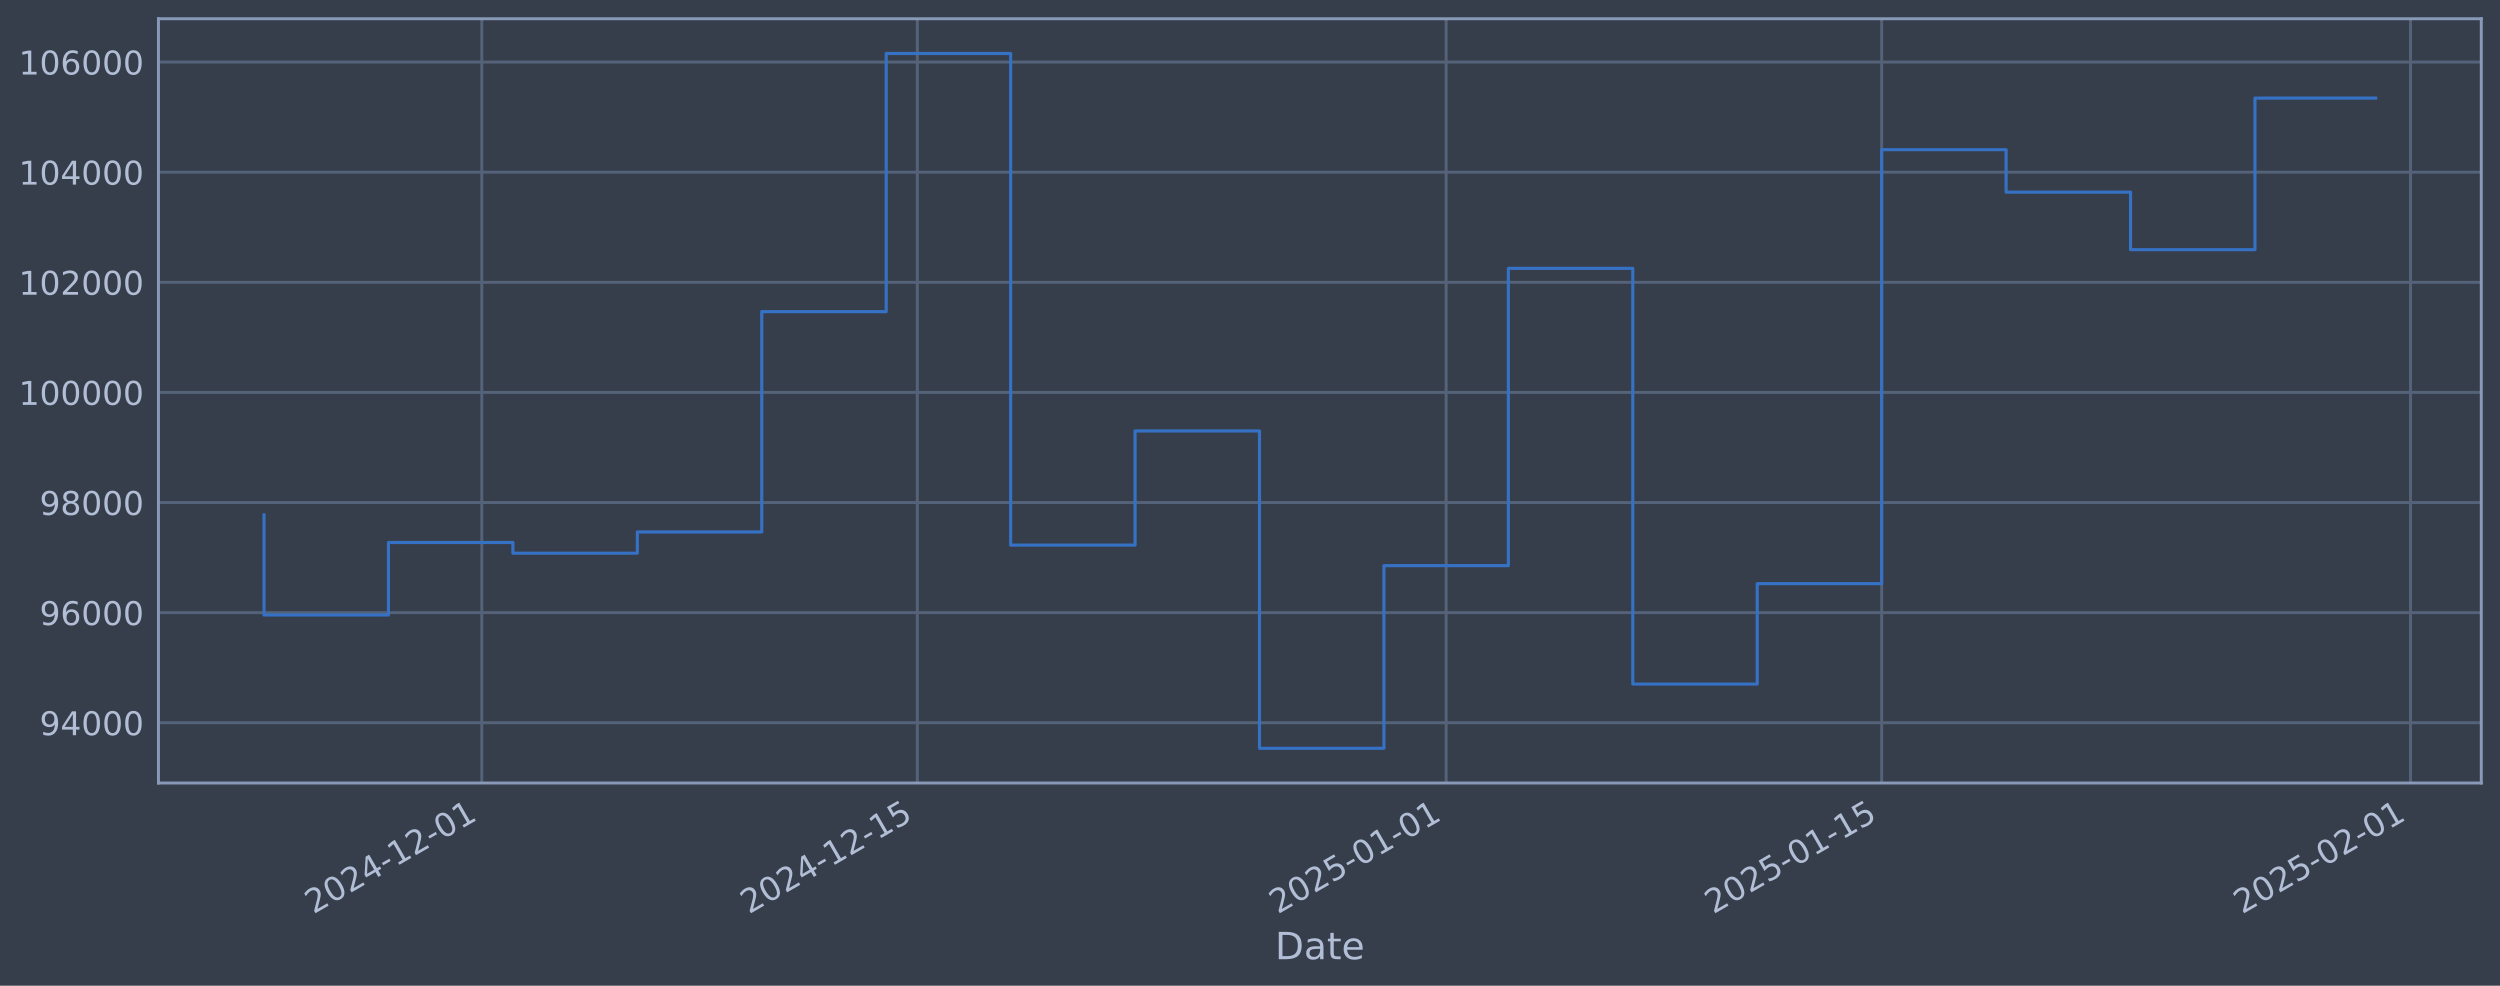
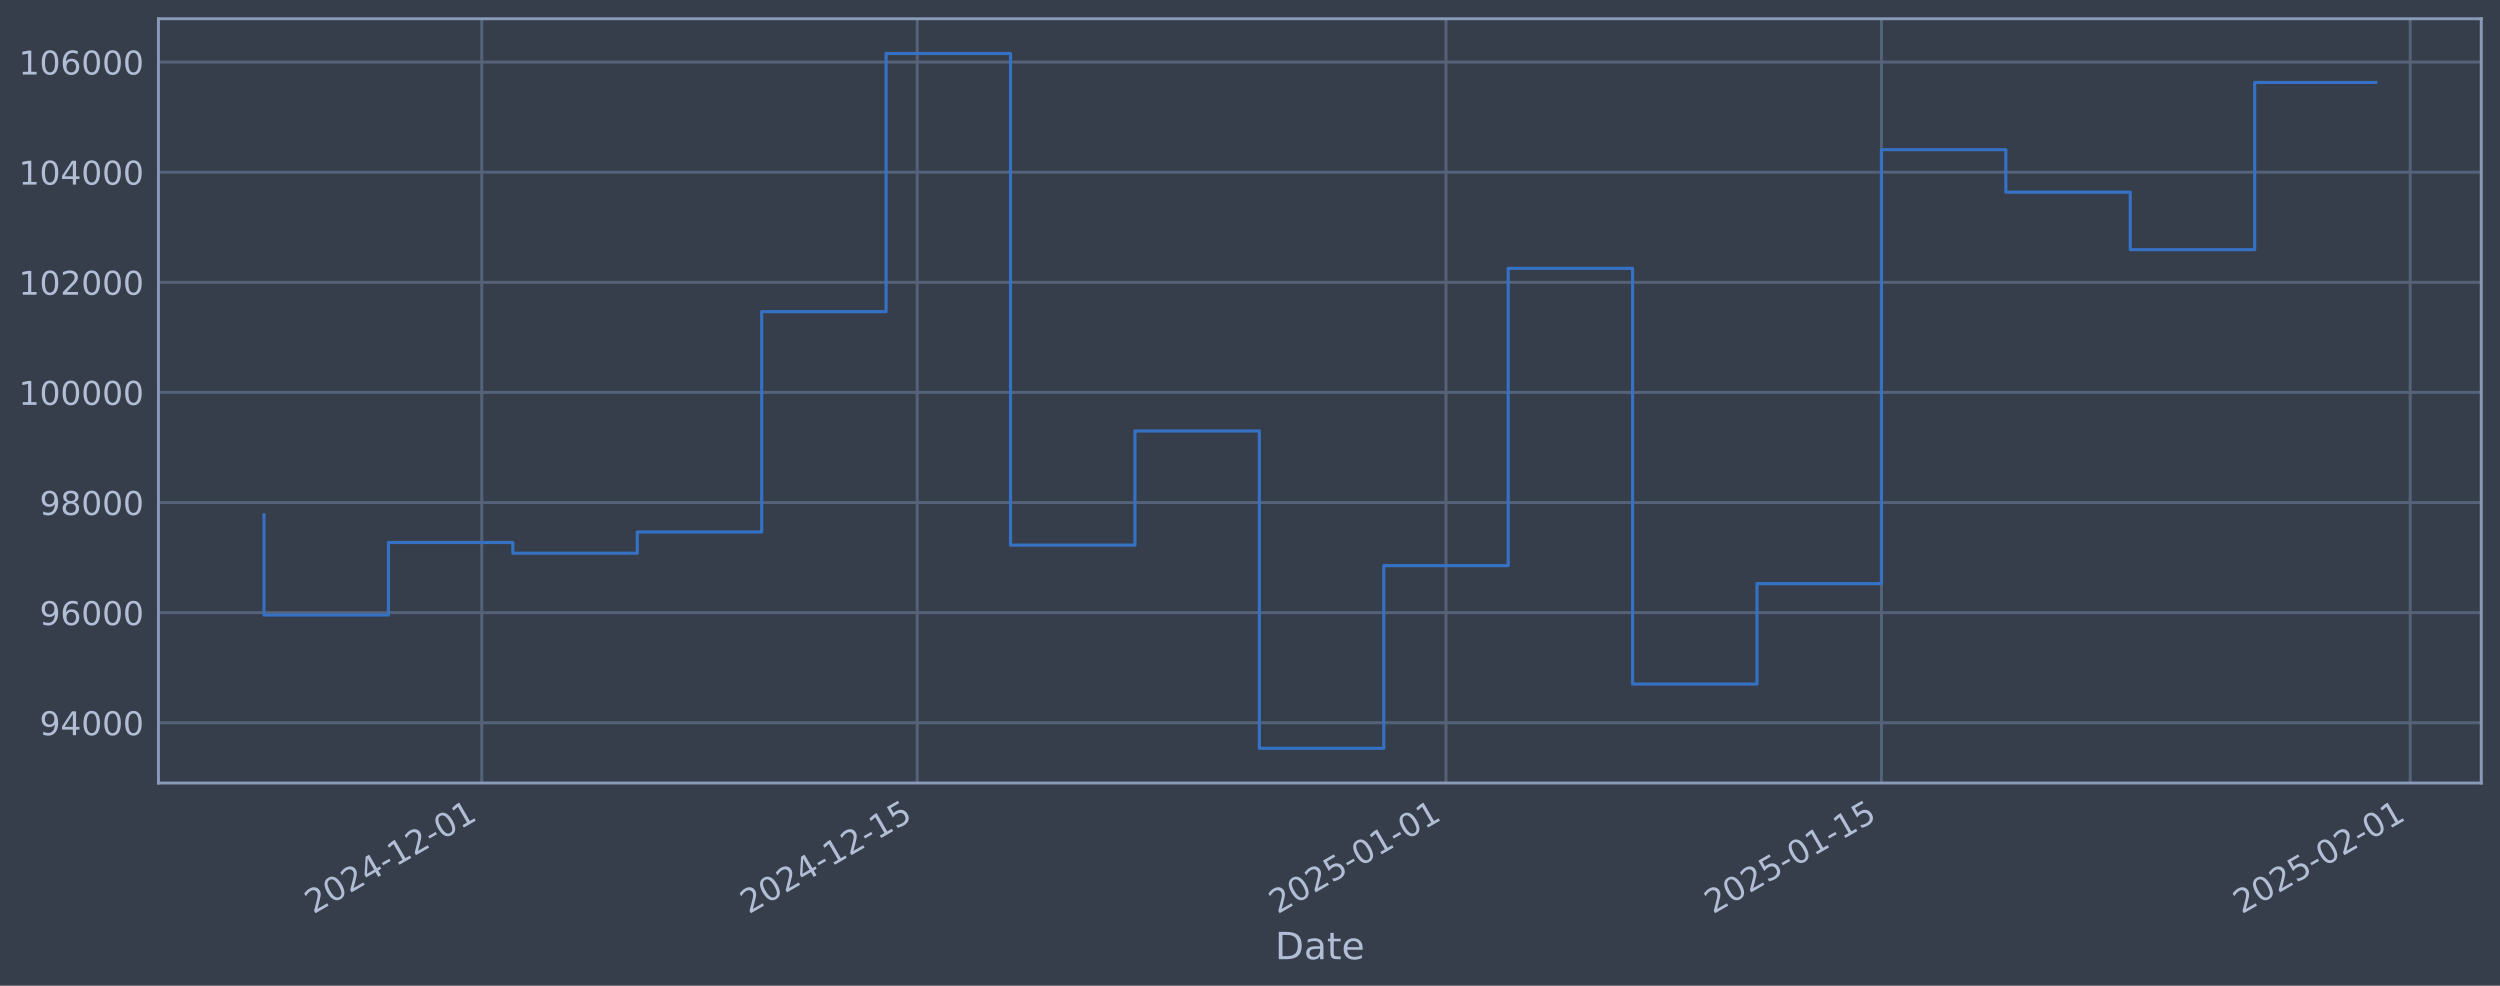
<svg xmlns="http://www.w3.org/2000/svg" xmlns:xlink="http://www.w3.org/1999/xlink" width="960.9pt" height="378.87pt" viewBox="0 0 960.9 378.87" version="1.1">
  <defs>
    <style type="text/css">*{stroke-linejoin: round; stroke-linecap: butt}</style>
  </defs>
  <g id="figure_1">
    <g id="patch_1">
      <path d="M 0 378.87  L 960.9 378.87  L 960.9 0  L 0 0  z " style="fill: #373e4b" />
    </g>
    <g id="axes_1">
      <g id="patch_2">
        <path d="M 60.901 300.96  L 953.701 300.96  L 953.701 7.2  L 60.901 7.2  z " style="fill: #373e4b" />
      </g>
      <g id="matplotlib.axis_1">
        <g id="xtick_1">
          <g id="line2d_1">
-             <path d="M 185.18 300.96  L 185.18 7.2  " clip-path="url(#p2735fc2080)" style="fill: none; stroke: #546379; stroke-width: 1.12; stroke-linecap: square" />
+             <path d="M 185.168 300.96  L 185.168 7.2  " clip-path="url(#p3b63a6f7fa)" style="fill: none; stroke: #546379; stroke-width: 1.12; stroke-linecap: square" />
          </g>
          <g id="line2d_2" />
          <g id="text_1">
-             <g style="fill: #b1bed6" transform="translate(120.4547 351.4642) rotate(-30) scale(0.126 -0.126)">
+             <g style="fill: #b1bed6" transform="translate(120.4423 351.4642) rotate(-30) scale(0.126 -0.126)">
              <defs>
                <path id="DejaVuSans-32" d="M 1228 531  L 3431 531  L 3431 0  L 469 0  L 469 531  Q 828 903 1448 1529  Q 2069 2156 2228 2338  Q 2531 2678 2651 2914  Q 2772 3150 2772 3378  Q 2772 3750 2511 3984  Q 2250 4219 1831 4219  Q 1534 4219 1204 4116  Q 875 4013 500 3803  L 500 4441  Q 881 4594 1212 4672  Q 1544 4750 1819 4750  Q 2544 4750 2975 4387  Q 3406 4025 3406 3419  Q 3406 3131 3298 2873  Q 3191 2616 2906 2266  Q 2828 2175 2409 1742  Q 1991 1309 1228 531  z " transform="scale(0.015625)" />
                <path id="DejaVuSans-30" d="M 2034 4250  Q 1547 4250 1301 3770  Q 1056 3291 1056 2328  Q 1056 1369 1301 889  Q 1547 409 2034 409  Q 2525 409 2770 889  Q 3016 1369 3016 2328  Q 3016 3291 2770 3770  Q 2525 4250 2034 4250  z M 2034 4750  Q 2819 4750 3233 4129  Q 3647 3509 3647 2328  Q 3647 1150 3233 529  Q 2819 -91 2034 -91  Q 1250 -91 836 529  Q 422 1150 422 2328  Q 422 3509 836 4129  Q 1250 4750 2034 4750  z " transform="scale(0.015625)" />
                <path id="DejaVuSans-34" d="M 2419 4116  L 825 1625  L 2419 1625  L 2419 4116  z M 2253 4666  L 3047 4666  L 3047 1625  L 3713 1625  L 3713 1100  L 3047 1100  L 3047 0  L 2419 0  L 2419 1100  L 313 1100  L 313 1709  L 2253 4666  z " transform="scale(0.015625)" />
                <path id="DejaVuSans-2d" d="M 313 2009  L 1997 2009  L 1997 1497  L 313 1497  L 313 2009  z " transform="scale(0.015625)" />
                <path id="DejaVuSans-31" d="M 794 531  L 1825 531  L 1825 4091  L 703 3866  L 703 4441  L 1819 4666  L 2450 4666  L 2450 531  L 3481 531  L 3481 0  L 794 0  L 794 531  z " transform="scale(0.015625)" />
              </defs>
              <use xlink:href="#DejaVuSans-32" />
              <use xlink:href="#DejaVuSans-30" transform="translate(63.62305 0)" />
              <use xlink:href="#DejaVuSans-32" transform="translate(127.2461 0)" />
              <use xlink:href="#DejaVuSans-34" transform="translate(190.8691 0)" />
              <use xlink:href="#DejaVuSans-2d" transform="translate(254.4922 0)" />
              <use xlink:href="#DejaVuSans-31" transform="translate(290.5762 0)" />
              <use xlink:href="#DejaVuSans-32" transform="translate(354.1992 0)" />
              <use xlink:href="#DejaVuSans-2d" transform="translate(417.8223 0)" />
              <use xlink:href="#DejaVuSans-30" transform="translate(453.9062 0)" />
              <use xlink:href="#DejaVuSans-31" transform="translate(517.5293 0)" />
            </g>
          </g>
        </g>
        <g id="xtick_2">
          <g id="line2d_3">
-             <path d="M 352.576 300.96  L 352.576 7.2  " clip-path="url(#p2735fc2080)" style="fill: none; stroke: #546379; stroke-width: 1.12; stroke-linecap: square" />
+             <path d="M 352.539 300.96  L 352.539 7.2  " clip-path="url(#p3b63a6f7fa)" style="fill: none; stroke: #546379; stroke-width: 1.12; stroke-linecap: square" />
          </g>
          <g id="line2d_4" />
          <g id="text_2">
-             <g style="fill: #b1bed6" transform="translate(287.8505 351.4642) rotate(-30) scale(0.126 -0.126)">
+             <g style="fill: #b1bed6" transform="translate(287.8132 351.4642) rotate(-30) scale(0.126 -0.126)">
              <defs>
                <path id="DejaVuSans-35" d="M 691 4666  L 3169 4666  L 3169 4134  L 1269 4134  L 1269 2991  Q 1406 3038 1543 3061  Q 1681 3084 1819 3084  Q 2600 3084 3056 2656  Q 3513 2228 3513 1497  Q 3513 744 3044 326  Q 2575 -91 1722 -91  Q 1428 -91 1123 -41  Q 819 9 494 109  L 494 744  Q 775 591 1075 516  Q 1375 441 1709 441  Q 2250 441 2565 725  Q 2881 1009 2881 1497  Q 2881 1984 2565 2268  Q 2250 2553 1709 2553  Q 1456 2553 1204 2497  Q 953 2441 691 2322  L 691 4666  z " transform="scale(0.015625)" />
              </defs>
              <use xlink:href="#DejaVuSans-32" />
              <use xlink:href="#DejaVuSans-30" transform="translate(63.62305 0)" />
              <use xlink:href="#DejaVuSans-32" transform="translate(127.2461 0)" />
              <use xlink:href="#DejaVuSans-34" transform="translate(190.8691 0)" />
              <use xlink:href="#DejaVuSans-2d" transform="translate(254.4922 0)" />
              <use xlink:href="#DejaVuSans-31" transform="translate(290.5762 0)" />
              <use xlink:href="#DejaVuSans-32" transform="translate(354.1992 0)" />
              <use xlink:href="#DejaVuSans-2d" transform="translate(417.8223 0)" />
              <use xlink:href="#DejaVuSans-31" transform="translate(453.9062 0)" />
              <use xlink:href="#DejaVuSans-35" transform="translate(517.5293 0)" />
            </g>
          </g>
        </g>
        <g id="xtick_3">
          <g id="line2d_5">
-             <path d="M 555.842 300.96  L 555.842 7.2  " clip-path="url(#p2735fc2080)" style="fill: none; stroke: #546379; stroke-width: 1.12; stroke-linecap: square" />
+             <path d="M 555.775 300.96  L 555.775 7.2  " clip-path="url(#p3b63a6f7fa)" style="fill: none; stroke: #546379; stroke-width: 1.12; stroke-linecap: square" />
          </g>
          <g id="line2d_6" />
          <g id="text_3">
-             <g style="fill: #b1bed6" transform="translate(491.1168 351.4642) rotate(-30) scale(0.126 -0.126)">
+             <g style="fill: #b1bed6" transform="translate(491.0492 351.4642) rotate(-30) scale(0.126 -0.126)">
              <use xlink:href="#DejaVuSans-32" />
              <use xlink:href="#DejaVuSans-30" transform="translate(63.62305 0)" />
              <use xlink:href="#DejaVuSans-32" transform="translate(127.2461 0)" />
              <use xlink:href="#DejaVuSans-35" transform="translate(190.8691 0)" />
              <use xlink:href="#DejaVuSans-2d" transform="translate(254.4922 0)" />
              <use xlink:href="#DejaVuSans-30" transform="translate(290.5762 0)" />
              <use xlink:href="#DejaVuSans-31" transform="translate(354.1992 0)" />
              <use xlink:href="#DejaVuSans-2d" transform="translate(417.8223 0)" />
              <use xlink:href="#DejaVuSans-30" transform="translate(453.9062 0)" />
              <use xlink:href="#DejaVuSans-31" transform="translate(517.5293 0)" />
            </g>
          </g>
        </g>
        <g id="xtick_4">
          <g id="line2d_7">
-             <path d="M 723.238 300.96  L 723.238 7.2  " clip-path="url(#p2735fc2080)" style="fill: none; stroke: #546379; stroke-width: 1.12; stroke-linecap: square" />
+             <path d="M 723.146 300.96  L 723.146 7.2  " clip-path="url(#p3b63a6f7fa)" style="fill: none; stroke: #546379; stroke-width: 1.12; stroke-linecap: square" />
          </g>
          <g id="line2d_8" />
          <g id="text_4">
-             <g style="fill: #b1bed6" transform="translate(658.5126 351.4642) rotate(-30) scale(0.126 -0.126)">
+             <g style="fill: #b1bed6" transform="translate(658.4201 351.4642) rotate(-30) scale(0.126 -0.126)">
              <use xlink:href="#DejaVuSans-32" />
              <use xlink:href="#DejaVuSans-30" transform="translate(63.62305 0)" />
              <use xlink:href="#DejaVuSans-32" transform="translate(127.2461 0)" />
              <use xlink:href="#DejaVuSans-35" transform="translate(190.8691 0)" />
              <use xlink:href="#DejaVuSans-2d" transform="translate(254.4922 0)" />
              <use xlink:href="#DejaVuSans-30" transform="translate(290.5762 0)" />
              <use xlink:href="#DejaVuSans-31" transform="translate(354.1992 0)" />
              <use xlink:href="#DejaVuSans-2d" transform="translate(417.8223 0)" />
              <use xlink:href="#DejaVuSans-31" transform="translate(453.9062 0)" />
              <use xlink:href="#DejaVuSans-35" transform="translate(517.5293 0)" />
            </g>
          </g>
        </g>
        <g id="xtick_5">
          <g id="line2d_9">
-             <path d="M 926.504 300.96  L 926.504 7.2  " clip-path="url(#p2735fc2080)" style="fill: none; stroke: #546379; stroke-width: 1.12; stroke-linecap: square" />
+             <path d="M 926.382 300.96  L 926.382 7.2  " clip-path="url(#p3b63a6f7fa)" style="fill: none; stroke: #546379; stroke-width: 1.12; stroke-linecap: square" />
          </g>
          <g id="line2d_10" />
          <g id="text_5">
-             <g style="fill: #b1bed6" transform="translate(861.7789 351.4642) rotate(-30) scale(0.126 -0.126)">
+             <g style="fill: #b1bed6" transform="translate(861.6562 351.4642) rotate(-30) scale(0.126 -0.126)">
              <use xlink:href="#DejaVuSans-32" />
              <use xlink:href="#DejaVuSans-30" transform="translate(63.62305 0)" />
              <use xlink:href="#DejaVuSans-32" transform="translate(127.2461 0)" />
              <use xlink:href="#DejaVuSans-35" transform="translate(190.8691 0)" />
              <use xlink:href="#DejaVuSans-2d" transform="translate(254.4922 0)" />
              <use xlink:href="#DejaVuSans-30" transform="translate(290.5762 0)" />
              <use xlink:href="#DejaVuSans-32" transform="translate(354.1992 0)" />
              <use xlink:href="#DejaVuSans-2d" transform="translate(417.8223 0)" />
              <use xlink:href="#DejaVuSans-30" transform="translate(453.9062 0)" />
              <use xlink:href="#DejaVuSans-31" transform="translate(517.5293 0)" />
            </g>
          </g>
        </g>
        <g id="text_6">
          <g style="fill: #b1bed6" transform="translate(490.0914 368.6753) scale(0.144 -0.144)">
            <defs>
              <path id="DejaVuSans-44" d="M 1259 4147  L 1259 519  L 2022 519  Q 2988 519 3436 956  Q 3884 1394 3884 2338  Q 3884 3275 3436 3711  Q 2988 4147 2022 4147  L 1259 4147  z M 628 4666  L 1925 4666  Q 3281 4666 3915 4102  Q 4550 3538 4550 2338  Q 4550 1131 3912 565  Q 3275 0 1925 0  L 628 0  L 628 4666  z " transform="scale(0.015625)" />
              <path id="DejaVuSans-61" d="M 2194 1759  Q 1497 1759 1228 1600  Q 959 1441 959 1056  Q 959 750 1161 570  Q 1363 391 1709 391  Q 2188 391 2477 730  Q 2766 1069 2766 1631  L 2766 1759  L 2194 1759  z M 3341 1997  L 3341 0  L 2766 0  L 2766 531  Q 2569 213 2275 61  Q 1981 -91 1556 -91  Q 1019 -91 701 211  Q 384 513 384 1019  Q 384 1609 779 1909  Q 1175 2209 1959 2209  L 2766 2209  L 2766 2266  Q 2766 2663 2505 2880  Q 2244 3097 1772 3097  Q 1472 3097 1187 3025  Q 903 2953 641 2809  L 641 3341  Q 956 3463 1253 3523  Q 1550 3584 1831 3584  Q 2591 3584 2966 3190  Q 3341 2797 3341 1997  z " transform="scale(0.015625)" />
              <path id="DejaVuSans-74" d="M 1172 4494  L 1172 3500  L 2356 3500  L 2356 3053  L 1172 3053  L 1172 1153  Q 1172 725 1289 603  Q 1406 481 1766 481  L 2356 481  L 2356 0  L 1766 0  Q 1100 0 847 248  Q 594 497 594 1153  L 594 3053  L 172 3053  L 172 3500  L 594 3500  L 594 4494  L 1172 4494  z " transform="scale(0.015625)" />
              <path id="DejaVuSans-65" d="M 3597 1894  L 3597 1613  L 953 1613  Q 991 1019 1311 708  Q 1631 397 2203 397  Q 2534 397 2845 478  Q 3156 559 3463 722  L 3463 178  Q 3153 47 2828 -22  Q 2503 -91 2169 -91  Q 1331 -91 842 396  Q 353 884 353 1716  Q 353 2575 817 3079  Q 1281 3584 2069 3584  Q 2775 3584 3186 3129  Q 3597 2675 3597 1894  z M 3022 2063  Q 3016 2534 2758 2815  Q 2500 3097 2075 3097  Q 1594 3097 1305 2825  Q 1016 2553 972 2059  L 3022 2063  z " transform="scale(0.015625)" />
            </defs>
            <use xlink:href="#DejaVuSans-44" />
            <use xlink:href="#DejaVuSans-61" transform="translate(77.00195 0)" />
            <use xlink:href="#DejaVuSans-74" transform="translate(138.2812 0)" />
            <use xlink:href="#DejaVuSans-65" transform="translate(177.4902 0)" />
          </g>
        </g>
      </g>
      <g id="matplotlib.axis_2">
        <g id="ytick_1">
          <g id="line2d_11">
-             <path d="M 60.901 277.797  L 953.701 277.797  " clip-path="url(#p2735fc2080)" style="fill: none; stroke: #546379; stroke-width: 1.12; stroke-linecap: square" />
+             <path d="M 60.901 277.797  L 953.701 277.797  " clip-path="url(#p3b63a6f7fa)" style="fill: none; stroke: #546379; stroke-width: 1.12; stroke-linecap: square" />
          </g>
          <g id="line2d_12" />
          <g id="text_7">
            <g style="fill: #b1bed6" transform="translate(15.21675 282.5841) scale(0.126 -0.126)">
              <defs>
                <path id="DejaVuSans-39" d="M 703 97  L 703 672  Q 941 559 1184 500  Q 1428 441 1663 441  Q 2288 441 2617 861  Q 2947 1281 2994 2138  Q 2813 1869 2534 1725  Q 2256 1581 1919 1581  Q 1219 1581 811 2004  Q 403 2428 403 3163  Q 403 3881 828 4315  Q 1253 4750 1959 4750  Q 2769 4750 3195 4129  Q 3622 3509 3622 2328  Q 3622 1225 3098 567  Q 2575 -91 1691 -91  Q 1453 -91 1209 -44  Q 966 3 703 97  z M 1959 2075  Q 2384 2075 2632 2365  Q 2881 2656 2881 3163  Q 2881 3666 2632 3958  Q 2384 4250 1959 4250  Q 1534 4250 1286 3958  Q 1038 3666 1038 3163  Q 1038 2656 1286 2365  Q 1534 2075 1959 2075  z " transform="scale(0.015625)" />
              </defs>
              <use xlink:href="#DejaVuSans-39" />
              <use xlink:href="#DejaVuSans-34" transform="translate(63.62305 0)" />
              <use xlink:href="#DejaVuSans-30" transform="translate(127.2461 0)" />
              <use xlink:href="#DejaVuSans-30" transform="translate(190.8691 0)" />
              <use xlink:href="#DejaVuSans-30" transform="translate(254.4922 0)" />
            </g>
          </g>
        </g>
        <g id="ytick_2">
          <g id="line2d_13">
-             <path d="M 60.901 235.473  L 953.701 235.473  " clip-path="url(#p2735fc2080)" style="fill: none; stroke: #546379; stroke-width: 1.12; stroke-linecap: square" />
+             <path d="M 60.901 235.473  L 953.701 235.473  " clip-path="url(#p3b63a6f7fa)" style="fill: none; stroke: #546379; stroke-width: 1.12; stroke-linecap: square" />
          </g>
          <g id="line2d_14" />
          <g id="text_8">
            <g style="fill: #b1bed6" transform="translate(15.21675 240.2602) scale(0.126 -0.126)">
              <defs>
                <path id="DejaVuSans-36" d="M 2113 2584  Q 1688 2584 1439 2293  Q 1191 2003 1191 1497  Q 1191 994 1439 701  Q 1688 409 2113 409  Q 2538 409 2786 701  Q 3034 994 3034 1497  Q 3034 2003 2786 2293  Q 2538 2584 2113 2584  z M 3366 4563  L 3366 3988  Q 3128 4100 2886 4159  Q 2644 4219 2406 4219  Q 1781 4219 1451 3797  Q 1122 3375 1075 2522  Q 1259 2794 1537 2939  Q 1816 3084 2150 3084  Q 2853 3084 3261 2657  Q 3669 2231 3669 1497  Q 3669 778 3244 343  Q 2819 -91 2113 -91  Q 1303 -91 875 529  Q 447 1150 447 2328  Q 447 3434 972 4092  Q 1497 4750 2381 4750  Q 2619 4750 2861 4703  Q 3103 4656 3366 4563  z " transform="scale(0.015625)" />
              </defs>
              <use xlink:href="#DejaVuSans-39" />
              <use xlink:href="#DejaVuSans-36" transform="translate(63.62305 0)" />
              <use xlink:href="#DejaVuSans-30" transform="translate(127.2461 0)" />
              <use xlink:href="#DejaVuSans-30" transform="translate(190.8691 0)" />
              <use xlink:href="#DejaVuSans-30" transform="translate(254.4922 0)" />
            </g>
          </g>
        </g>
        <g id="ytick_3">
          <g id="line2d_15">
-             <path d="M 60.901 193.149  L 953.701 193.149  " clip-path="url(#p2735fc2080)" style="fill: none; stroke: #546379; stroke-width: 1.12; stroke-linecap: square" />
+             <path d="M 60.901 193.149  L 953.701 193.149  " clip-path="url(#p3b63a6f7fa)" style="fill: none; stroke: #546379; stroke-width: 1.12; stroke-linecap: square" />
          </g>
          <g id="line2d_16" />
          <g id="text_9">
            <g style="fill: #b1bed6" transform="translate(15.21675 197.9364) scale(0.126 -0.126)">
              <defs>
                <path id="DejaVuSans-38" d="M 2034 2216  Q 1584 2216 1326 1975  Q 1069 1734 1069 1313  Q 1069 891 1326 650  Q 1584 409 2034 409  Q 2484 409 2743 651  Q 3003 894 3003 1313  Q 3003 1734 2745 1975  Q 2488 2216 2034 2216  z M 1403 2484  Q 997 2584 770 2862  Q 544 3141 544 3541  Q 544 4100 942 4425  Q 1341 4750 2034 4750  Q 2731 4750 3128 4425  Q 3525 4100 3525 3541  Q 3525 3141 3298 2862  Q 3072 2584 2669 2484  Q 3125 2378 3379 2068  Q 3634 1759 3634 1313  Q 3634 634 3220 271  Q 2806 -91 2034 -91  Q 1263 -91 848 271  Q 434 634 434 1313  Q 434 1759 690 2068  Q 947 2378 1403 2484  z M 1172 3481  Q 1172 3119 1398 2916  Q 1625 2713 2034 2713  Q 2441 2713 2670 2916  Q 2900 3119 2900 3481  Q 2900 3844 2670 4047  Q 2441 4250 2034 4250  Q 1625 4250 1398 4047  Q 1172 3844 1172 3481  z " transform="scale(0.015625)" />
              </defs>
              <use xlink:href="#DejaVuSans-39" />
              <use xlink:href="#DejaVuSans-38" transform="translate(63.62305 0)" />
              <use xlink:href="#DejaVuSans-30" transform="translate(127.2461 0)" />
              <use xlink:href="#DejaVuSans-30" transform="translate(190.8691 0)" />
              <use xlink:href="#DejaVuSans-30" transform="translate(254.4922 0)" />
            </g>
          </g>
        </g>
        <g id="ytick_4">
          <g id="line2d_17">
-             <path d="M 60.901 150.826  L 953.701 150.826  " clip-path="url(#p2735fc2080)" style="fill: none; stroke: #546379; stroke-width: 1.12; stroke-linecap: square" />
+             <path d="M 60.901 150.826  L 953.701 150.826  " clip-path="url(#p3b63a6f7fa)" style="fill: none; stroke: #546379; stroke-width: 1.12; stroke-linecap: square" />
          </g>
          <g id="line2d_18" />
          <g id="text_10">
            <g style="fill: #b1bed6" transform="translate(7.2 155.6126) scale(0.126 -0.126)">
              <use xlink:href="#DejaVuSans-31" />
              <use xlink:href="#DejaVuSans-30" transform="translate(63.62305 0)" />
              <use xlink:href="#DejaVuSans-30" transform="translate(127.2461 0)" />
              <use xlink:href="#DejaVuSans-30" transform="translate(190.8691 0)" />
              <use xlink:href="#DejaVuSans-30" transform="translate(254.4922 0)" />
              <use xlink:href="#DejaVuSans-30" transform="translate(318.1152 0)" />
            </g>
          </g>
        </g>
        <g id="ytick_5">
          <g id="line2d_19">
-             <path d="M 60.901 108.502  L 953.701 108.502  " clip-path="url(#p2735fc2080)" style="fill: none; stroke: #546379; stroke-width: 1.12; stroke-linecap: square" />
+             <path d="M 60.901 108.502  L 953.701 108.502  " clip-path="url(#p3b63a6f7fa)" style="fill: none; stroke: #546379; stroke-width: 1.12; stroke-linecap: square" />
          </g>
          <g id="line2d_20" />
          <g id="text_11">
            <g style="fill: #b1bed6" transform="translate(7.2 113.2888) scale(0.126 -0.126)">
              <use xlink:href="#DejaVuSans-31" />
              <use xlink:href="#DejaVuSans-30" transform="translate(63.62305 0)" />
              <use xlink:href="#DejaVuSans-32" transform="translate(127.2461 0)" />
              <use xlink:href="#DejaVuSans-30" transform="translate(190.8691 0)" />
              <use xlink:href="#DejaVuSans-30" transform="translate(254.4922 0)" />
              <use xlink:href="#DejaVuSans-30" transform="translate(318.1152 0)" />
            </g>
          </g>
        </g>
        <g id="ytick_6">
          <g id="line2d_21">
-             <path d="M 60.901 66.178  L 953.701 66.178  " clip-path="url(#p2735fc2080)" style="fill: none; stroke: #546379; stroke-width: 1.12; stroke-linecap: square" />
+             <path d="M 60.901 66.178  L 953.701 66.178  " clip-path="url(#p3b63a6f7fa)" style="fill: none; stroke: #546379; stroke-width: 1.12; stroke-linecap: square" />
          </g>
          <g id="line2d_22" />
          <g id="text_12">
            <g style="fill: #b1bed6" transform="translate(7.2 70.96502) scale(0.126 -0.126)">
              <use xlink:href="#DejaVuSans-31" />
              <use xlink:href="#DejaVuSans-30" transform="translate(63.62305 0)" />
              <use xlink:href="#DejaVuSans-34" transform="translate(127.2461 0)" />
              <use xlink:href="#DejaVuSans-30" transform="translate(190.8691 0)" />
              <use xlink:href="#DejaVuSans-30" transform="translate(254.4922 0)" />
              <use xlink:href="#DejaVuSans-30" transform="translate(318.1152 0)" />
            </g>
          </g>
        </g>
        <g id="ytick_7">
          <g id="line2d_23">
-             <path d="M 60.901 23.854  L 953.701 23.854  " clip-path="url(#p2735fc2080)" style="fill: none; stroke: #546379; stroke-width: 1.12; stroke-linecap: square" />
+             <path d="M 60.901 23.854  L 953.701 23.854  " clip-path="url(#p3b63a6f7fa)" style="fill: none; stroke: #546379; stroke-width: 1.12; stroke-linecap: square" />
          </g>
          <g id="line2d_24" />
          <g id="text_13">
            <g style="fill: #b1bed6" transform="translate(7.2 28.64121) scale(0.126 -0.126)">
              <use xlink:href="#DejaVuSans-31" />
              <use xlink:href="#DejaVuSans-30" transform="translate(63.62305 0)" />
              <use xlink:href="#DejaVuSans-36" transform="translate(127.2461 0)" />
              <use xlink:href="#DejaVuSans-30" transform="translate(190.8691 0)" />
              <use xlink:href="#DejaVuSans-30" transform="translate(254.4922 0)" />
              <use xlink:href="#DejaVuSans-30" transform="translate(318.1152 0)" />
            </g>
          </g>
        </g>
      </g>
      <g id="line2d_25">
-         <path d="M 101.482 197.87  L 101.482 236.383  L 149.31 236.383  L 149.31 208.521  L 197.137 208.521  L 197.137 212.628  L 244.964 212.628  L 244.964 204.459  L 292.792 204.459  L 292.792 119.77  L 340.619 119.77  L 340.619 20.553  L 388.447 20.553  L 388.447 209.517  L 436.274 209.517  L 436.274 165.636  L 484.101 165.636  L 484.101 287.607  L 531.929 287.607  L 531.929 217.409  L 579.756 217.409  L 579.756 103.141  L 627.583 103.141  L 627.583 262.927  L 675.411 262.927  L 675.411 224.318  L 723.238 224.318  L 723.238 57.525  L 771.065 57.525  L 771.065 73.859  L 818.893 73.859  L 818.893 95.961  L 866.72 95.961  L 866.72 37.698  L 913.119 37.698  " clip-path="url(#p2735fc2080)" style="fill: none; stroke: #3572c6; stroke-width: 1.2; stroke-linecap: square" />
+         <path d="M 101.482 197.87  L 101.482 236.383  L 149.303 236.383  L 149.303 208.521  L 197.123 208.521  L 197.123 212.628  L 244.943 212.628  L 244.943 204.459  L 292.763 204.459  L 292.763 119.77  L 340.584 119.77  L 340.584 20.553  L 388.404 20.553  L 388.404 209.517  L 436.224 209.517  L 436.224 165.636  L 484.044 165.636  L 484.044 287.607  L 531.865 287.607  L 531.865 217.409  L 579.685 217.409  L 579.685 103.141  L 627.505 103.141  L 627.505 262.927  L 675.325 262.927  L 675.325 224.318  L 723.146 224.318  L 723.146 57.525  L 770.966 57.525  L 770.966 73.859  L 818.786 73.859  L 818.786 95.961  L 866.606 95.961  L 866.606 31.696  L 913.119 31.696  " clip-path="url(#p3b63a6f7fa)" style="fill: none; stroke: #3572c6; stroke-width: 1.2; stroke-linecap: square" />
      </g>
      <g id="patch_3">
        <path d="M 60.901 300.96  L 60.901 7.2  " style="fill: none; stroke: #899ab8; stroke-width: 1.12; stroke-linejoin: miter; stroke-linecap: square" />
      </g>
      <g id="patch_4">
        <path d="M 953.701 300.96  L 953.701 7.2  " style="fill: none; stroke: #899ab8; stroke-width: 1.12; stroke-linejoin: miter; stroke-linecap: square" />
      </g>
      <g id="patch_5">
        <path d="M 60.901 300.96  L 953.701 300.96  " style="fill: none; stroke: #899ab8; stroke-width: 1.12; stroke-linejoin: miter; stroke-linecap: square" />
      </g>
      <g id="patch_6">
        <path d="M 60.901 7.2  L 953.701 7.2  " style="fill: none; stroke: #899ab8; stroke-width: 1.12; stroke-linejoin: miter; stroke-linecap: square" />
      </g>
    </g>
  </g>
  <defs>
-     <clipPath id="p2735fc2080">
+     <clipPath id="p3b63a6f7fa">
      <rect x="60.901" y="7.2" width="892.8" height="293.76" />
    </clipPath>
  </defs>
</svg>
